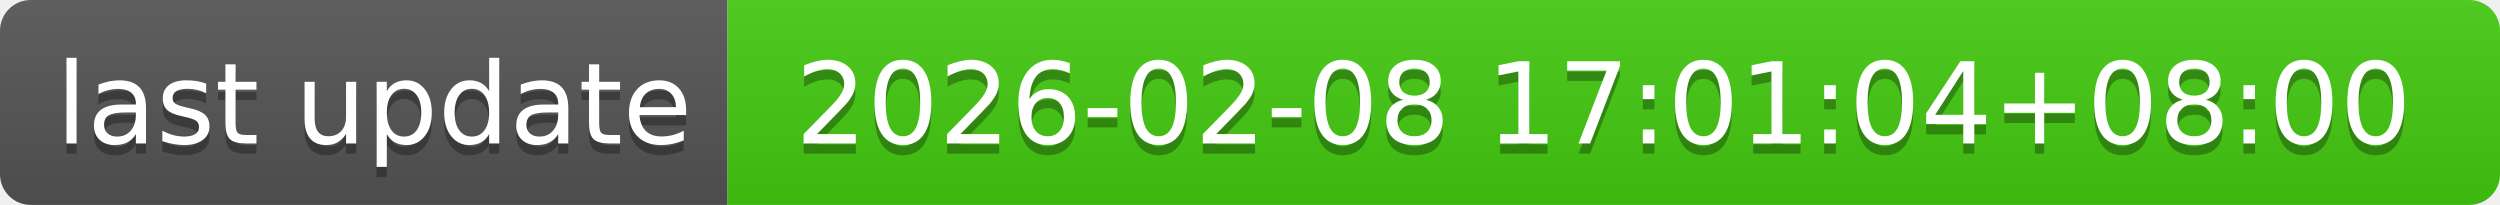
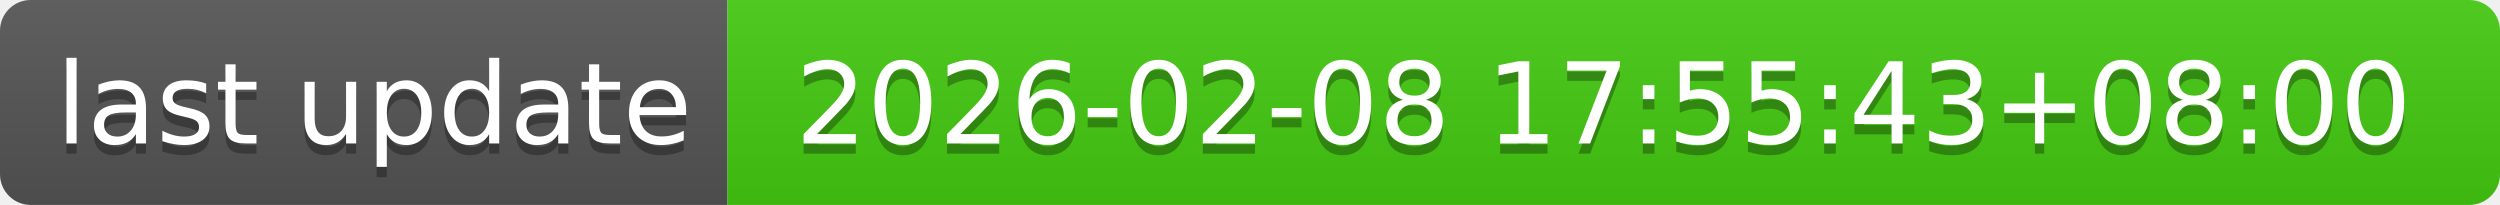
- <svg xmlns="http://www.w3.org/2000/svg" width="244" height="20" role="img" aria-label="last update: 2026-02-08 17:01:04+08:00">
+ <svg xmlns="http://www.w3.org/2000/svg" width="244" height="20" role="img" aria-label="last update: 2026-02-08 17:55:43+08:00">
  <linearGradient id="s" x2="0" y2="100%">
    <stop offset="0" stop-color="#bbb" stop-opacity=".1" />
    <stop offset="1" stop-opacity=".1" />
  </linearGradient>
  <clipPath id="r">
    <rect width="244" height="20" rx="3" fill="#fff" />
  </clipPath>
  <g clip-path="url(#r)">
    <rect width="71" height="20" fill="#555" />
    <rect x="71" width="173" height="20" fill="#4c1" />
    <rect width="244" height="20" fill="url(#s)" />
  </g>
  <g fill="#fff" text-anchor="middle" font-family="Verdana,Geneva,DejaVu Sans,sans-serif" text-rendering="geometricPrecision" font-size="110">
    <text aria-hidden="true" x="365" y="150" fill="#010101" fill-opacity=".3" transform="scale(.1)" textLength="610">last update</text>
    <text x="365" y="140" transform="scale(.1)" fill="#fff" textLength="610">last update</text>
-     <text aria-hidden="true" x="1565" y="150" fill="#010101" fill-opacity=".3" transform="scale(.1)" textLength="1630">2026-02-08 17:01:04+08:00</text>
-     <text x="1565" y="140" transform="scale(.1)" fill="#fff" textLength="1630">2026-02-08 17:01:04+08:00</text>
+     <text aria-hidden="true" x="1565" y="150" fill="#010101" fill-opacity=".3" transform="scale(.1)" textLength="1630">2026-02-08 17:55:43+08:00</text>
+     <text x="1565" y="140" transform="scale(.1)" fill="#fff" textLength="1630">2026-02-08 17:55:43+08:00</text>
  </g>
</svg>
